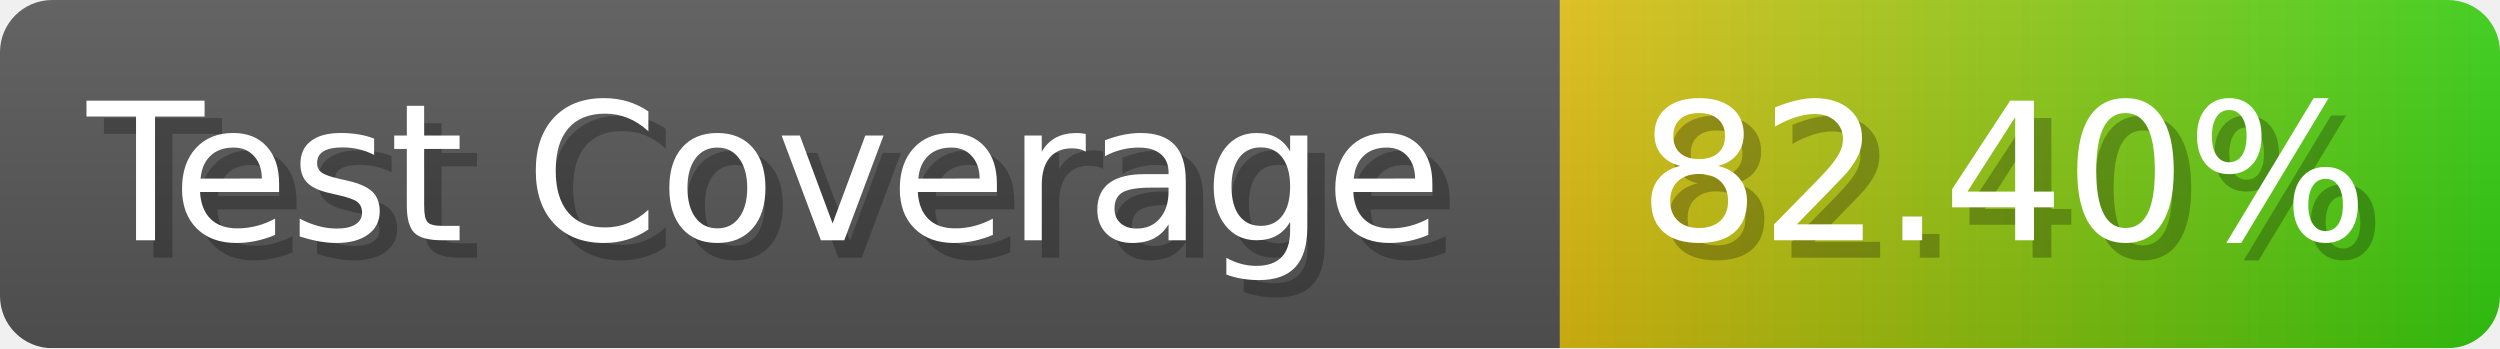
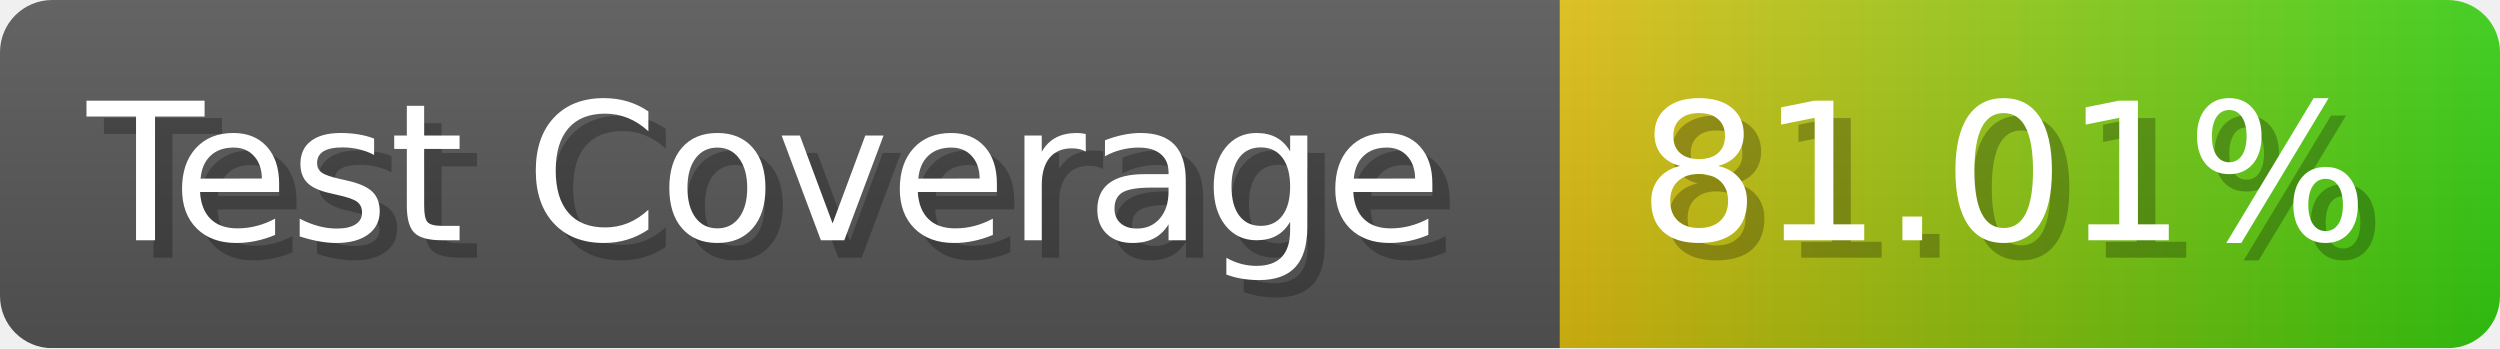
- <svg xmlns="http://www.w3.org/2000/svg" width="143.6" height="20" viewBox="0 0 1436 200" role="img" aria-label="Test Coverage: 82.40%">
+ <svg xmlns="http://www.w3.org/2000/svg" width="143.6" height="20" viewBox="0 0 1436 200" role="img" aria-label="Test Coverage: 81.01%">
  <linearGradient id="a" x2="0" y2="100%">
    <stop offset="0" stop-opacity=".1" stop-color="#EEE" />
    <stop offset="1" stop-opacity=".1" />
  </linearGradient>
  <mask id="m">
    <rect width="1436" height="200" rx="30" fill="#FFF" />
  </mask>
  <g mask="url(#m)">
    <rect width="896" height="200" fill="#555" />
    <rect width="540" height="200" fill="url(#x)" x="896" />
    <rect width="1436" height="200" fill="url(#a)" />
  </g>
  <g aria-hidden="true" fill="#fff" text-anchor="start" font-family="Verdana,DejaVu Sans,sans-serif" font-size="110">
    <text x="60" y="148" textLength="796" fill="#000" opacity="0.25">Test Coverage</text>
    <text x="50" y="138" textLength="796">Test Coverage</text>
-     <text x="951" y="148" textLength="440" fill="#000" opacity="0.25">82.40%</text>
-     <text x="941" y="138" textLength="440">82.40%</text>
+     <text x="951" y="148" textLength="440" fill="#000" opacity="0.25">81.01%</text>
+     <text x="941" y="138" textLength="440">81.01%</text>
  </g>
  <linearGradient id="x" x1="0%" y1="0%" x2="100%" y2="0%">
    <stop offset="0%" style="stop-color:#DB1" />
    <stop offset="100%" style="stop-color:#3C1" />
  </linearGradient>
</svg>
